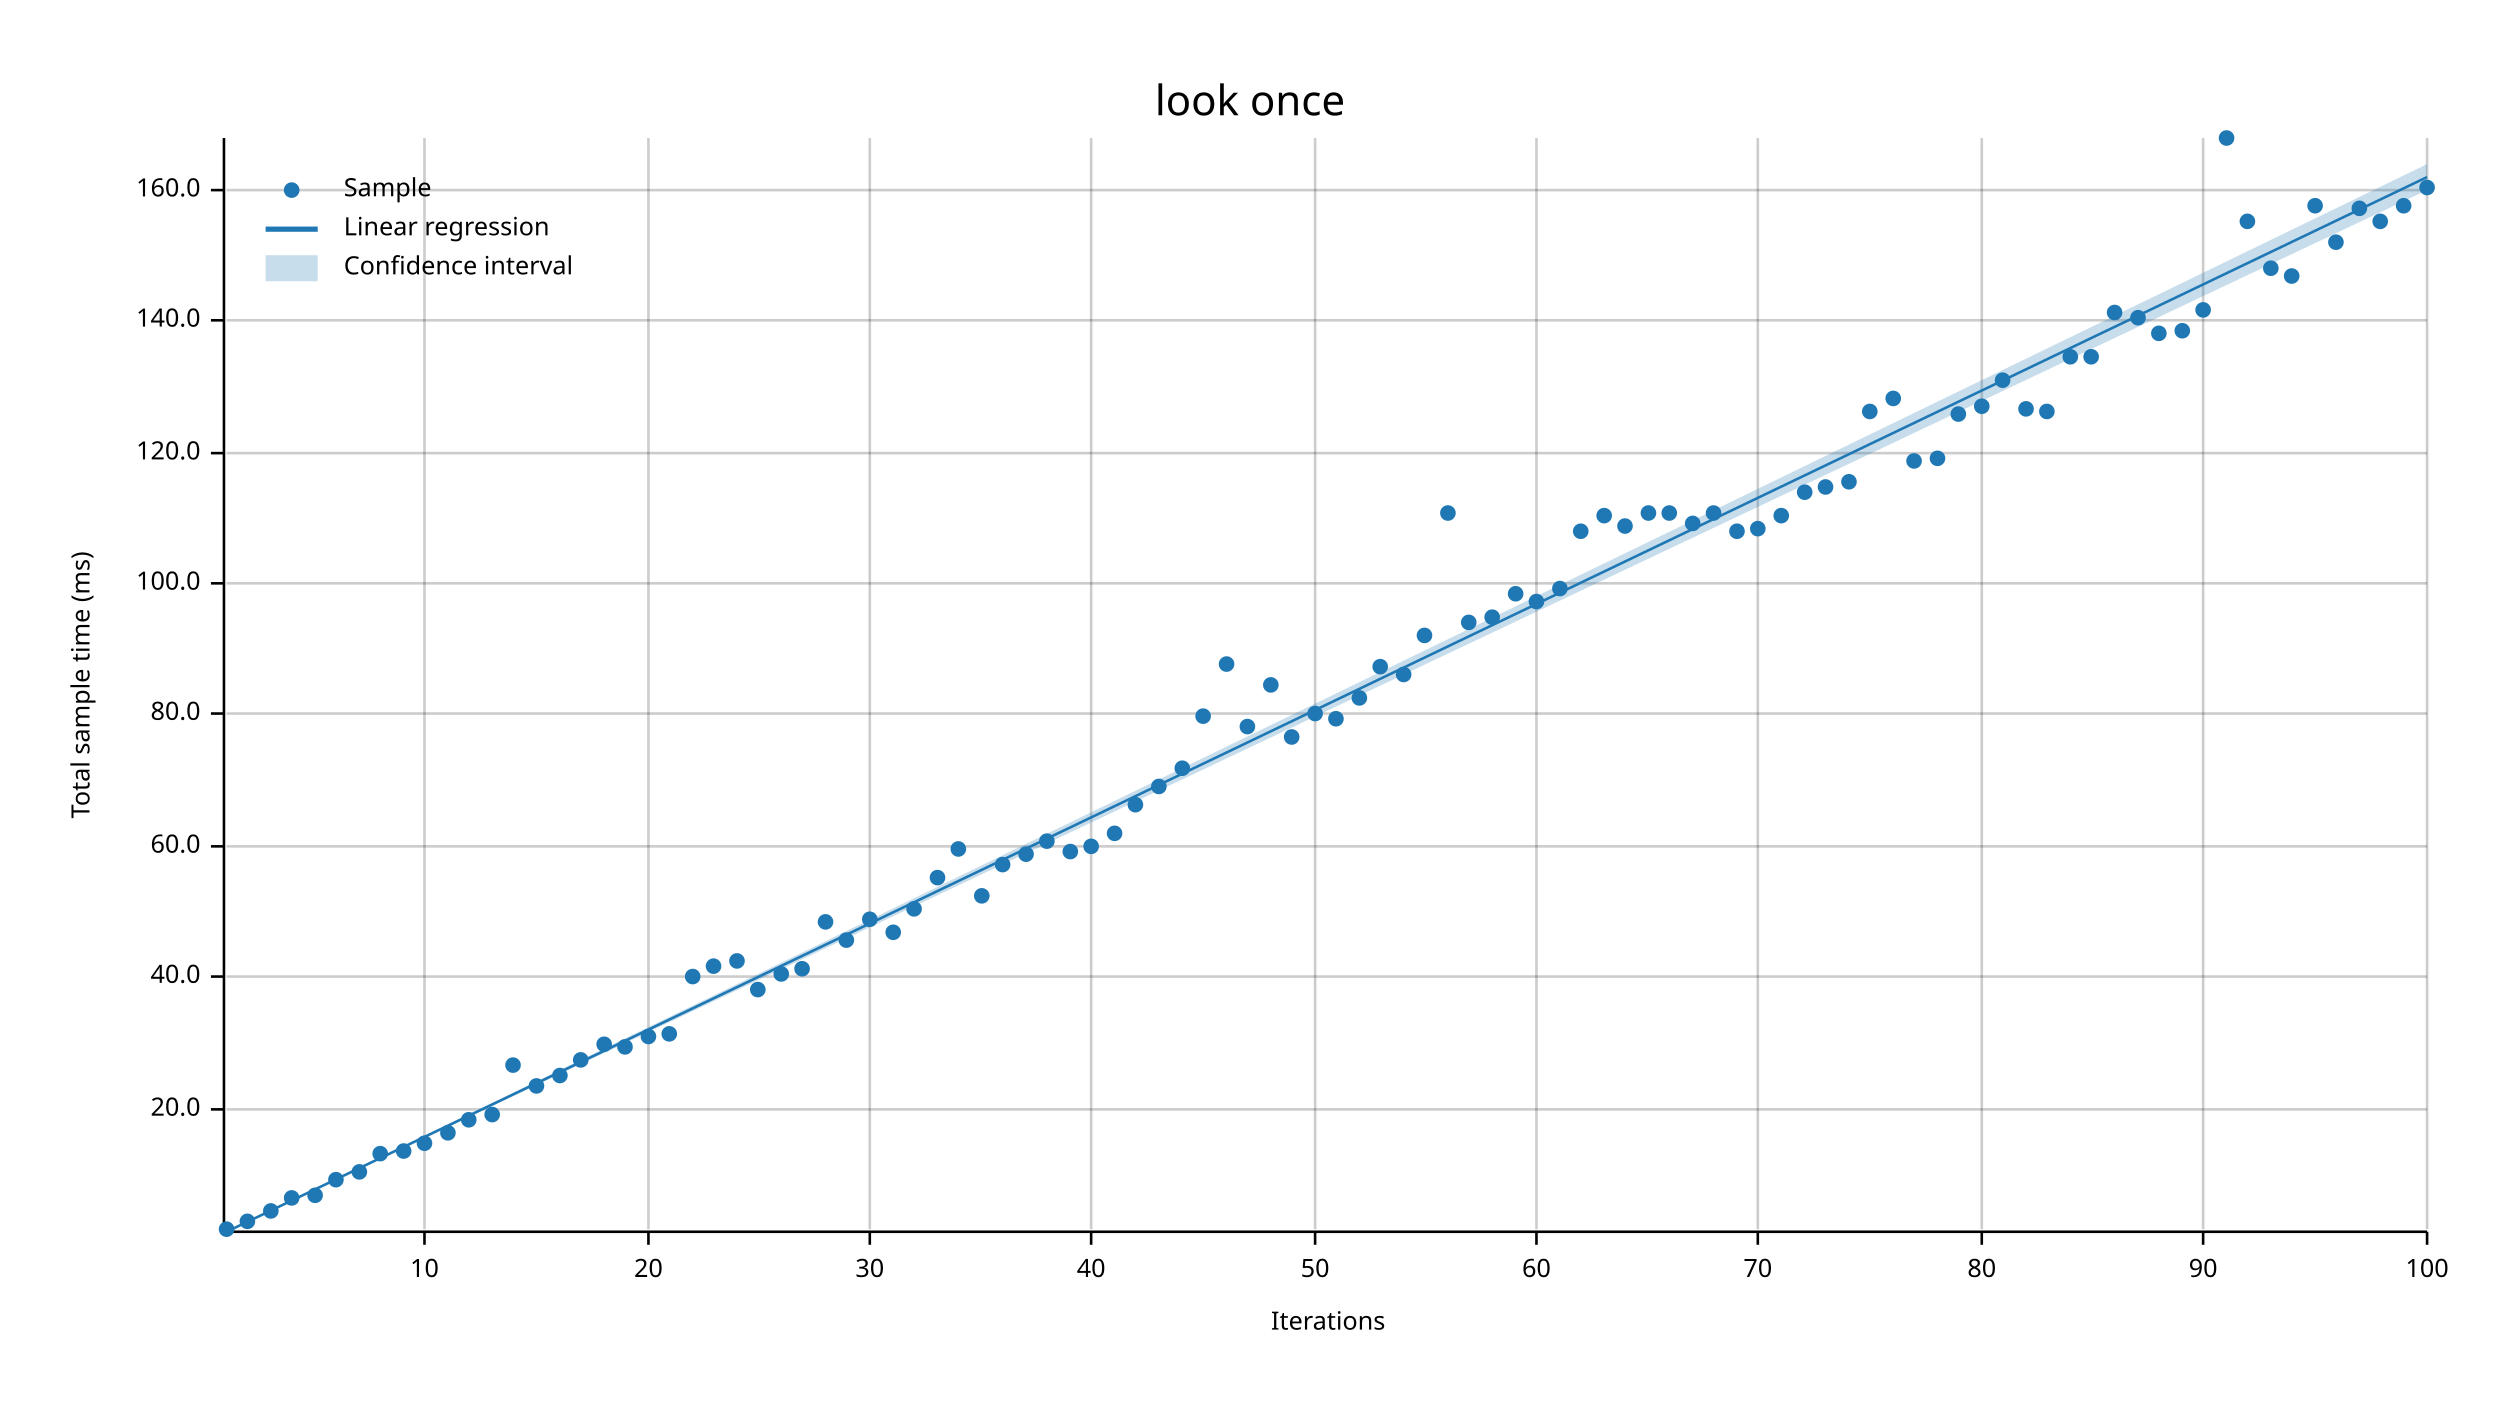
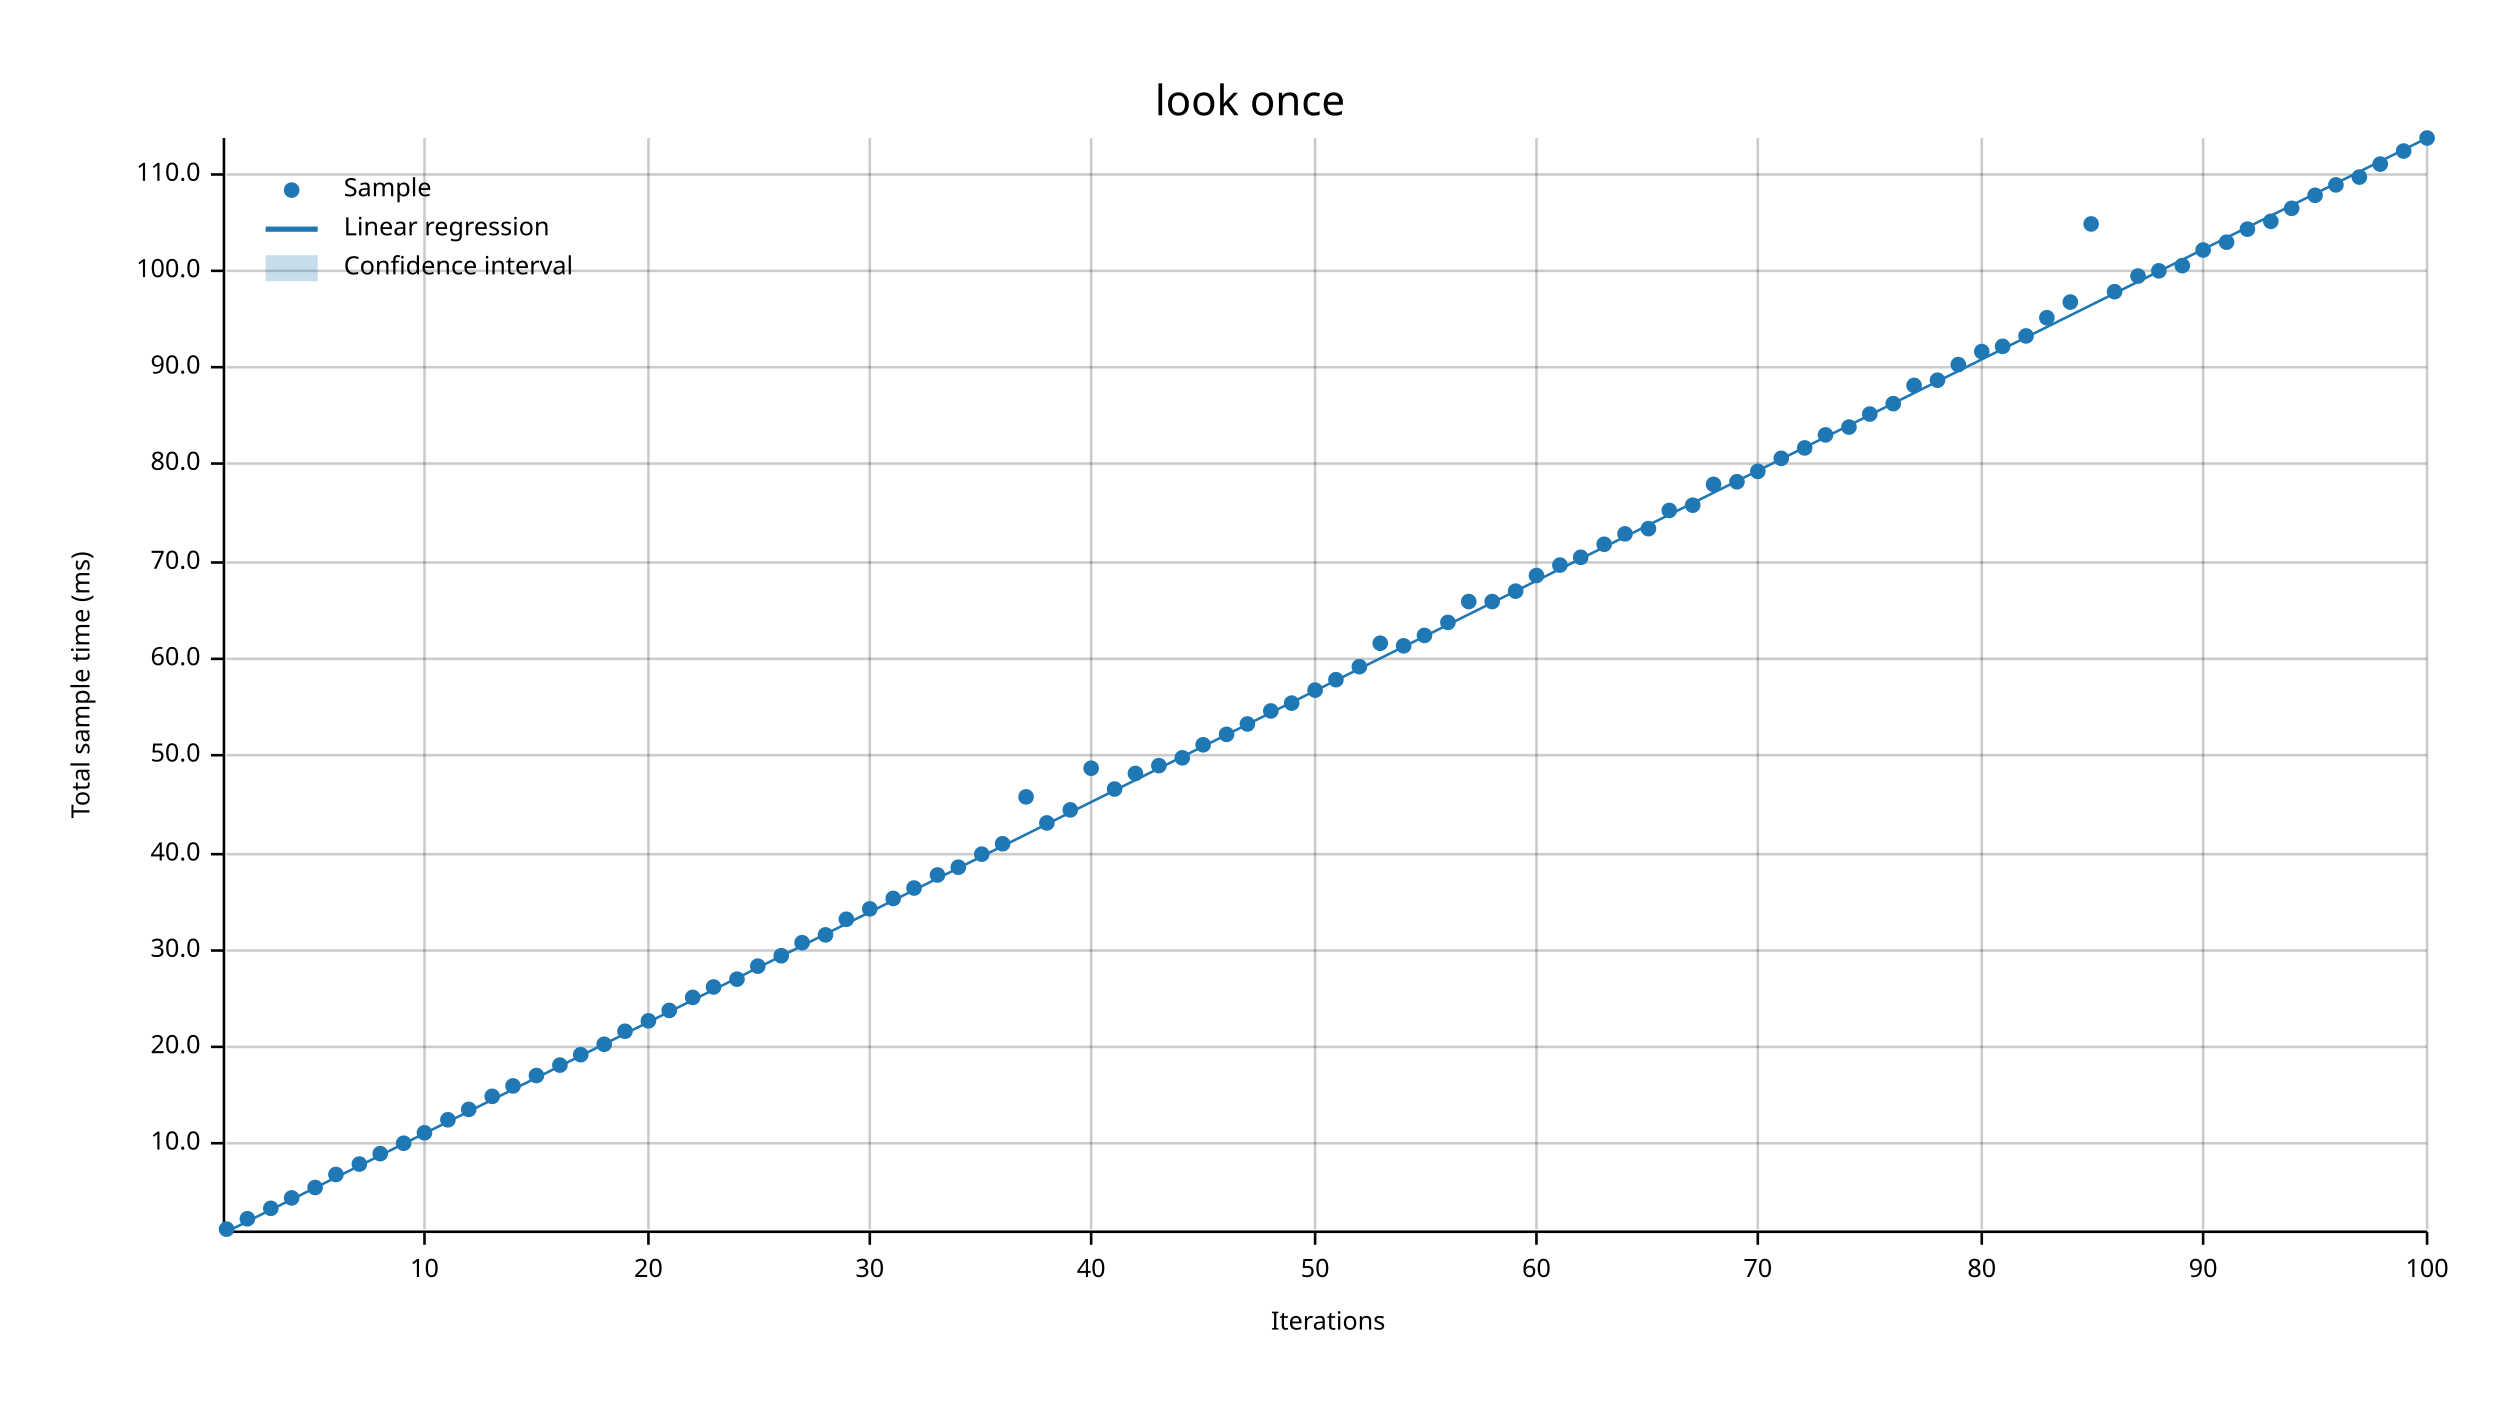
<svg xmlns="http://www.w3.org/2000/svg" width="960" height="540" viewBox="0 0 960 540">
  <text x="480" y="32" dy="0.76em" text-anchor="middle" font-family="sans-serif" font-size="16.129" opacity="1" fill="#000000">
look once
</text>
  <text x="27" y="263" dy="0.76em" text-anchor="middle" font-family="sans-serif" font-size="9.677" opacity="1" fill="#000000" transform="rotate(270, 27, 263)">
Total sample time (ms)
</text>
  <text x="510" y="513" dy="-0.5ex" text-anchor="middle" font-family="sans-serif" font-size="9.677" opacity="1" fill="#000000">
Iterations
</text>
  <line opacity="0.2" stroke="#000000" stroke-width="1" x1="163" y1="472" x2="163" y2="53" />
  <line opacity="0.2" stroke="#000000" stroke-width="1" x1="249" y1="472" x2="249" y2="53" />
  <line opacity="0.2" stroke="#000000" stroke-width="1" x1="334" y1="472" x2="334" y2="53" />
  <line opacity="0.2" stroke="#000000" stroke-width="1" x1="419" y1="472" x2="419" y2="53" />
  <line opacity="0.2" stroke="#000000" stroke-width="1" x1="505" y1="472" x2="505" y2="53" />
  <line opacity="0.2" stroke="#000000" stroke-width="1" x1="590" y1="472" x2="590" y2="53" />
  <line opacity="0.2" stroke="#000000" stroke-width="1" x1="675" y1="472" x2="675" y2="53" />
  <line opacity="0.2" stroke="#000000" stroke-width="1" x1="761" y1="472" x2="761" y2="53" />
  <line opacity="0.2" stroke="#000000" stroke-width="1" x1="846" y1="472" x2="846" y2="53" />
  <line opacity="0.2" stroke="#000000" stroke-width="1" x1="932" y1="472" x2="932" y2="53" />
-   <line opacity="0.2" stroke="#000000" stroke-width="1" x1="87" y1="426" x2="932" y2="426" />
-   <line opacity="0.2" stroke="#000000" stroke-width="1" x1="87" y1="375" x2="932" y2="375" />
-   <line opacity="0.2" stroke="#000000" stroke-width="1" x1="87" y1="325" x2="932" y2="325" />
-   <line opacity="0.2" stroke="#000000" stroke-width="1" x1="87" y1="274" x2="932" y2="274" />
-   <line opacity="0.2" stroke="#000000" stroke-width="1" x1="87" y1="224" x2="932" y2="224" />
-   <line opacity="0.2" stroke="#000000" stroke-width="1" x1="87" y1="174" x2="932" y2="174" />
-   <line opacity="0.2" stroke="#000000" stroke-width="1" x1="87" y1="123" x2="932" y2="123" />
-   <line opacity="0.2" stroke="#000000" stroke-width="1" x1="87" y1="73" x2="932" y2="73" />
+   <line opacity="0.2" stroke="#000000" stroke-width="1" x1="87" y1="439" x2="932" y2="439" />
+   <line opacity="0.2" stroke="#000000" stroke-width="1" x1="87" y1="402" x2="932" y2="402" />
+   <line opacity="0.2" stroke="#000000" stroke-width="1" x1="87" y1="365" x2="932" y2="365" />
+   <line opacity="0.2" stroke="#000000" stroke-width="1" x1="87" y1="328" x2="932" y2="328" />
+   <line opacity="0.2" stroke="#000000" stroke-width="1" x1="87" y1="290" x2="932" y2="290" />
+   <line opacity="0.2" stroke="#000000" stroke-width="1" x1="87" y1="253" x2="932" y2="253" />
+   <line opacity="0.2" stroke="#000000" stroke-width="1" x1="87" y1="216" x2="932" y2="216" />
+   <line opacity="0.2" stroke="#000000" stroke-width="1" x1="87" y1="178" x2="932" y2="178" />
+   <line opacity="0.2" stroke="#000000" stroke-width="1" x1="87" y1="141" x2="932" y2="141" />
+   <line opacity="0.2" stroke="#000000" stroke-width="1" x1="87" y1="104" x2="932" y2="104" />
+   <line opacity="0.2" stroke="#000000" stroke-width="1" x1="87" y1="67" x2="932" y2="67" />
  <polyline fill="none" opacity="1" stroke="#000000" stroke-width="1" points="86,53 86,472 " />
-   <text x="77" y="426" dy="0.5ex" text-anchor="end" font-family="sans-serif" font-size="9.677" opacity="1" fill="#000000">
+   <text x="77" y="439" dy="0.5ex" text-anchor="end" font-family="sans-serif" font-size="9.677" opacity="1" fill="#000000">
+ 10.0
+ </text>
+   <polyline fill="none" opacity="1" stroke="#000000" stroke-width="1" points="81,439 86,439 " />
+   <text x="77" y="402" dy="0.5ex" text-anchor="end" font-family="sans-serif" font-size="9.677" opacity="1" fill="#000000">
20.0
</text>
-   <polyline fill="none" opacity="1" stroke="#000000" stroke-width="1" points="81,426 86,426 " />
-   <text x="77" y="375" dy="0.5ex" text-anchor="end" font-family="sans-serif" font-size="9.677" opacity="1" fill="#000000">
+   <polyline fill="none" opacity="1" stroke="#000000" stroke-width="1" points="81,402 86,402 " />
+   <text x="77" y="365" dy="0.5ex" text-anchor="end" font-family="sans-serif" font-size="9.677" opacity="1" fill="#000000">
+ 30.0
+ </text>
+   <polyline fill="none" opacity="1" stroke="#000000" stroke-width="1" points="81,365 86,365 " />
+   <text x="77" y="328" dy="0.5ex" text-anchor="end" font-family="sans-serif" font-size="9.677" opacity="1" fill="#000000">
40.0
</text>
-   <polyline fill="none" opacity="1" stroke="#000000" stroke-width="1" points="81,375 86,375 " />
-   <text x="77" y="325" dy="0.5ex" text-anchor="end" font-family="sans-serif" font-size="9.677" opacity="1" fill="#000000">
+   <polyline fill="none" opacity="1" stroke="#000000" stroke-width="1" points="81,328 86,328 " />
+   <text x="77" y="290" dy="0.5ex" text-anchor="end" font-family="sans-serif" font-size="9.677" opacity="1" fill="#000000">
+ 50.0
+ </text>
+   <polyline fill="none" opacity="1" stroke="#000000" stroke-width="1" points="81,290 86,290 " />
+   <text x="77" y="253" dy="0.5ex" text-anchor="end" font-family="sans-serif" font-size="9.677" opacity="1" fill="#000000">
60.0
</text>
-   <polyline fill="none" opacity="1" stroke="#000000" stroke-width="1" points="81,325 86,325 " />
-   <text x="77" y="274" dy="0.5ex" text-anchor="end" font-family="sans-serif" font-size="9.677" opacity="1" fill="#000000">
+   <polyline fill="none" opacity="1" stroke="#000000" stroke-width="1" points="81,253 86,253 " />
+   <text x="77" y="216" dy="0.5ex" text-anchor="end" font-family="sans-serif" font-size="9.677" opacity="1" fill="#000000">
+ 70.0
+ </text>
+   <polyline fill="none" opacity="1" stroke="#000000" stroke-width="1" points="81,216 86,216 " />
+   <text x="77" y="178" dy="0.5ex" text-anchor="end" font-family="sans-serif" font-size="9.677" opacity="1" fill="#000000">
80.0
</text>
-   <polyline fill="none" opacity="1" stroke="#000000" stroke-width="1" points="81,274 86,274 " />
-   <text x="77" y="224" dy="0.5ex" text-anchor="end" font-family="sans-serif" font-size="9.677" opacity="1" fill="#000000">
+   <polyline fill="none" opacity="1" stroke="#000000" stroke-width="1" points="81,178 86,178 " />
+   <text x="77" y="141" dy="0.5ex" text-anchor="end" font-family="sans-serif" font-size="9.677" opacity="1" fill="#000000">
+ 90.0
+ </text>
+   <polyline fill="none" opacity="1" stroke="#000000" stroke-width="1" points="81,141 86,141 " />
+   <text x="77" y="104" dy="0.5ex" text-anchor="end" font-family="sans-serif" font-size="9.677" opacity="1" fill="#000000">
100.0
</text>
-   <polyline fill="none" opacity="1" stroke="#000000" stroke-width="1" points="81,224 86,224 " />
-   <text x="77" y="174" dy="0.5ex" text-anchor="end" font-family="sans-serif" font-size="9.677" opacity="1" fill="#000000">
- 120.0
- </text>
-   <polyline fill="none" opacity="1" stroke="#000000" stroke-width="1" points="81,174 86,174 " />
-   <text x="77" y="123" dy="0.5ex" text-anchor="end" font-family="sans-serif" font-size="9.677" opacity="1" fill="#000000">
- 140.0
- </text>
-   <polyline fill="none" opacity="1" stroke="#000000" stroke-width="1" points="81,123 86,123 " />
-   <text x="77" y="73" dy="0.5ex" text-anchor="end" font-family="sans-serif" font-size="9.677" opacity="1" fill="#000000">
- 160.0
- </text>
-   <polyline fill="none" opacity="1" stroke="#000000" stroke-width="1" points="81,73 86,73 " />
+   <polyline fill="none" opacity="1" stroke="#000000" stroke-width="1" points="81,104 86,104 " />
+   <text x="77" y="67" dy="0.5ex" text-anchor="end" font-family="sans-serif" font-size="9.677" opacity="1" fill="#000000">
+ 110.0
+ </text>
+   <polyline fill="none" opacity="1" stroke="#000000" stroke-width="1" points="81,67 86,67 " />
  <polyline fill="none" opacity="1" stroke="#000000" stroke-width="1" points="87,473 932,473 " />
  <text x="163" y="483" dy="0.76em" text-anchor="middle" font-family="sans-serif" font-size="9.677" opacity="1" fill="#000000">
10
</text>
  <polyline fill="none" opacity="1" stroke="#000000" stroke-width="1" points="163,473 163,478 " />
  <text x="249" y="483" dy="0.76em" text-anchor="middle" font-family="sans-serif" font-size="9.677" opacity="1" fill="#000000">
20
</text>
  <polyline fill="none" opacity="1" stroke="#000000" stroke-width="1" points="249,473 249,478 " />
  <text x="334" y="483" dy="0.76em" text-anchor="middle" font-family="sans-serif" font-size="9.677" opacity="1" fill="#000000">
30
</text>
  <polyline fill="none" opacity="1" stroke="#000000" stroke-width="1" points="334,473 334,478 " />
  <text x="419" y="483" dy="0.76em" text-anchor="middle" font-family="sans-serif" font-size="9.677" opacity="1" fill="#000000">
40
</text>
  <polyline fill="none" opacity="1" stroke="#000000" stroke-width="1" points="419,473 419,478 " />
  <text x="505" y="483" dy="0.76em" text-anchor="middle" font-family="sans-serif" font-size="9.677" opacity="1" fill="#000000">
50
</text>
  <polyline fill="none" opacity="1" stroke="#000000" stroke-width="1" points="505,473 505,478 " />
  <text x="590" y="483" dy="0.76em" text-anchor="middle" font-family="sans-serif" font-size="9.677" opacity="1" fill="#000000">
60
</text>
  <polyline fill="none" opacity="1" stroke="#000000" stroke-width="1" points="590,473 590,478 " />
  <text x="675" y="483" dy="0.76em" text-anchor="middle" font-family="sans-serif" font-size="9.677" opacity="1" fill="#000000">
70
</text>
  <polyline fill="none" opacity="1" stroke="#000000" stroke-width="1" points="675,473 675,478 " />
  <text x="761" y="483" dy="0.76em" text-anchor="middle" font-family="sans-serif" font-size="9.677" opacity="1" fill="#000000">
80
</text>
  <polyline fill="none" opacity="1" stroke="#000000" stroke-width="1" points="761,473 761,478 " />
  <text x="846" y="483" dy="0.76em" text-anchor="middle" font-family="sans-serif" font-size="9.677" opacity="1" fill="#000000">
90
</text>
  <polyline fill="none" opacity="1" stroke="#000000" stroke-width="1" points="846,473 846,478 " />
  <text x="932" y="483" dy="0.76em" text-anchor="middle" font-family="sans-serif" font-size="9.677" opacity="1" fill="#000000">
100
</text>
  <polyline fill="none" opacity="1" stroke="#000000" stroke-width="1" points="932,473 932,478 " />
  <circle cx="87" cy="472" r="3" opacity="1" fill="#1F78B4" stroke="none" stroke-width="1" />
-   <circle cx="95" cy="469" r="3" opacity="1" fill="#1F78B4" stroke="none" stroke-width="1" />
-   <circle cx="104" cy="465" r="3" opacity="1" fill="#1F78B4" stroke="none" stroke-width="1" />
+   <circle cx="95" cy="468" r="3" opacity="1" fill="#1F78B4" stroke="none" stroke-width="1" />
+   <circle cx="104" cy="464" r="3" opacity="1" fill="#1F78B4" stroke="none" stroke-width="1" />
  <circle cx="112" cy="460" r="3" opacity="1" fill="#1F78B4" stroke="none" stroke-width="1" />
-   <circle cx="121" cy="459" r="3" opacity="1" fill="#1F78B4" stroke="none" stroke-width="1" />
-   <circle cx="129" cy="453" r="3" opacity="1" fill="#1F78B4" stroke="none" stroke-width="1" />
-   <circle cx="138" cy="450" r="3" opacity="1" fill="#1F78B4" stroke="none" stroke-width="1" />
+   <circle cx="121" cy="456" r="3" opacity="1" fill="#1F78B4" stroke="none" stroke-width="1" />
+   <circle cx="129" cy="451" r="3" opacity="1" fill="#1F78B4" stroke="none" stroke-width="1" />
+   <circle cx="138" cy="447" r="3" opacity="1" fill="#1F78B4" stroke="none" stroke-width="1" />
  <circle cx="146" cy="443" r="3" opacity="1" fill="#1F78B4" stroke="none" stroke-width="1" />
-   <circle cx="155" cy="442" r="3" opacity="1" fill="#1F78B4" stroke="none" stroke-width="1" />
-   <circle cx="163" cy="439" r="3" opacity="1" fill="#1F78B4" stroke="none" stroke-width="1" />
-   <circle cx="172" cy="435" r="3" opacity="1" fill="#1F78B4" stroke="none" stroke-width="1" />
-   <circle cx="180" cy="430" r="3" opacity="1" fill="#1F78B4" stroke="none" stroke-width="1" />
-   <circle cx="189" cy="428" r="3" opacity="1" fill="#1F78B4" stroke="none" stroke-width="1" />
-   <circle cx="197" cy="409" r="3" opacity="1" fill="#1F78B4" stroke="none" stroke-width="1" />
-   <circle cx="206" cy="417" r="3" opacity="1" fill="#1F78B4" stroke="none" stroke-width="1" />
-   <circle cx="215" cy="413" r="3" opacity="1" fill="#1F78B4" stroke="none" stroke-width="1" />
-   <circle cx="223" cy="407" r="3" opacity="1" fill="#1F78B4" stroke="none" stroke-width="1" />
+   <circle cx="155" cy="439" r="3" opacity="1" fill="#1F78B4" stroke="none" stroke-width="1" />
+   <circle cx="163" cy="435" r="3" opacity="1" fill="#1F78B4" stroke="none" stroke-width="1" />
+   <circle cx="172" cy="430" r="3" opacity="1" fill="#1F78B4" stroke="none" stroke-width="1" />
+   <circle cx="180" cy="426" r="3" opacity="1" fill="#1F78B4" stroke="none" stroke-width="1" />
+   <circle cx="189" cy="421" r="3" opacity="1" fill="#1F78B4" stroke="none" stroke-width="1" />
+   <circle cx="197" cy="417" r="3" opacity="1" fill="#1F78B4" stroke="none" stroke-width="1" />
+   <circle cx="206" cy="413" r="3" opacity="1" fill="#1F78B4" stroke="none" stroke-width="1" />
+   <circle cx="215" cy="409" r="3" opacity="1" fill="#1F78B4" stroke="none" stroke-width="1" />
+   <circle cx="223" cy="405" r="3" opacity="1" fill="#1F78B4" stroke="none" stroke-width="1" />
  <circle cx="232" cy="401" r="3" opacity="1" fill="#1F78B4" stroke="none" stroke-width="1" />
-   <circle cx="240" cy="402" r="3" opacity="1" fill="#1F78B4" stroke="none" stroke-width="1" />
-   <circle cx="249" cy="398" r="3" opacity="1" fill="#1F78B4" stroke="none" stroke-width="1" />
-   <circle cx="257" cy="397" r="3" opacity="1" fill="#1F78B4" stroke="none" stroke-width="1" />
-   <circle cx="266" cy="375" r="3" opacity="1" fill="#1F78B4" stroke="none" stroke-width="1" />
-   <circle cx="274" cy="371" r="3" opacity="1" fill="#1F78B4" stroke="none" stroke-width="1" />
-   <circle cx="283" cy="369" r="3" opacity="1" fill="#1F78B4" stroke="none" stroke-width="1" />
-   <circle cx="291" cy="380" r="3" opacity="1" fill="#1F78B4" stroke="none" stroke-width="1" />
-   <circle cx="300" cy="374" r="3" opacity="1" fill="#1F78B4" stroke="none" stroke-width="1" />
-   <circle cx="308" cy="372" r="3" opacity="1" fill="#1F78B4" stroke="none" stroke-width="1" />
-   <circle cx="317" cy="354" r="3" opacity="1" fill="#1F78B4" stroke="none" stroke-width="1" />
-   <circle cx="325" cy="361" r="3" opacity="1" fill="#1F78B4" stroke="none" stroke-width="1" />
-   <circle cx="334" cy="353" r="3" opacity="1" fill="#1F78B4" stroke="none" stroke-width="1" />
-   <circle cx="343" cy="358" r="3" opacity="1" fill="#1F78B4" stroke="none" stroke-width="1" />
-   <circle cx="351" cy="349" r="3" opacity="1" fill="#1F78B4" stroke="none" stroke-width="1" />
-   <circle cx="360" cy="337" r="3" opacity="1" fill="#1F78B4" stroke="none" stroke-width="1" />
-   <circle cx="368" cy="326" r="3" opacity="1" fill="#1F78B4" stroke="none" stroke-width="1" />
-   <circle cx="377" cy="344" r="3" opacity="1" fill="#1F78B4" stroke="none" stroke-width="1" />
-   <circle cx="385" cy="332" r="3" opacity="1" fill="#1F78B4" stroke="none" stroke-width="1" />
-   <circle cx="394" cy="328" r="3" opacity="1" fill="#1F78B4" stroke="none" stroke-width="1" />
-   <circle cx="402" cy="323" r="3" opacity="1" fill="#1F78B4" stroke="none" stroke-width="1" />
-   <circle cx="411" cy="327" r="3" opacity="1" fill="#1F78B4" stroke="none" stroke-width="1" />
-   <circle cx="419" cy="325" r="3" opacity="1" fill="#1F78B4" stroke="none" stroke-width="1" />
-   <circle cx="428" cy="320" r="3" opacity="1" fill="#1F78B4" stroke="none" stroke-width="1" />
-   <circle cx="436" cy="309" r="3" opacity="1" fill="#1F78B4" stroke="none" stroke-width="1" />
-   <circle cx="445" cy="302" r="3" opacity="1" fill="#1F78B4" stroke="none" stroke-width="1" />
-   <circle cx="454" cy="295" r="3" opacity="1" fill="#1F78B4" stroke="none" stroke-width="1" />
-   <circle cx="462" cy="275" r="3" opacity="1" fill="#1F78B4" stroke="none" stroke-width="1" />
-   <circle cx="471" cy="255" r="3" opacity="1" fill="#1F78B4" stroke="none" stroke-width="1" />
-   <circle cx="479" cy="279" r="3" opacity="1" fill="#1F78B4" stroke="none" stroke-width="1" />
-   <circle cx="488" cy="263" r="3" opacity="1" fill="#1F78B4" stroke="none" stroke-width="1" />
-   <circle cx="496" cy="283" r="3" opacity="1" fill="#1F78B4" stroke="none" stroke-width="1" />
-   <circle cx="505" cy="274" r="3" opacity="1" fill="#1F78B4" stroke="none" stroke-width="1" />
-   <circle cx="513" cy="276" r="3" opacity="1" fill="#1F78B4" stroke="none" stroke-width="1" />
-   <circle cx="522" cy="268" r="3" opacity="1" fill="#1F78B4" stroke="none" stroke-width="1" />
-   <circle cx="530" cy="256" r="3" opacity="1" fill="#1F78B4" stroke="none" stroke-width="1" />
-   <circle cx="539" cy="259" r="3" opacity="1" fill="#1F78B4" stroke="none" stroke-width="1" />
+   <circle cx="240" cy="396" r="3" opacity="1" fill="#1F78B4" stroke="none" stroke-width="1" />
+   <circle cx="249" cy="392" r="3" opacity="1" fill="#1F78B4" stroke="none" stroke-width="1" />
+   <circle cx="257" cy="388" r="3" opacity="1" fill="#1F78B4" stroke="none" stroke-width="1" />
+   <circle cx="266" cy="383" r="3" opacity="1" fill="#1F78B4" stroke="none" stroke-width="1" />
+   <circle cx="274" cy="379" r="3" opacity="1" fill="#1F78B4" stroke="none" stroke-width="1" />
+   <circle cx="283" cy="376" r="3" opacity="1" fill="#1F78B4" stroke="none" stroke-width="1" />
+   <circle cx="291" cy="371" r="3" opacity="1" fill="#1F78B4" stroke="none" stroke-width="1" />
+   <circle cx="300" cy="367" r="3" opacity="1" fill="#1F78B4" stroke="none" stroke-width="1" />
+   <circle cx="308" cy="362" r="3" opacity="1" fill="#1F78B4" stroke="none" stroke-width="1" />
+   <circle cx="317" cy="359" r="3" opacity="1" fill="#1F78B4" stroke="none" stroke-width="1" />
+   <circle cx="325" cy="353" r="3" opacity="1" fill="#1F78B4" stroke="none" stroke-width="1" />
+   <circle cx="334" cy="349" r="3" opacity="1" fill="#1F78B4" stroke="none" stroke-width="1" />
+   <circle cx="343" cy="345" r="3" opacity="1" fill="#1F78B4" stroke="none" stroke-width="1" />
+   <circle cx="351" cy="341" r="3" opacity="1" fill="#1F78B4" stroke="none" stroke-width="1" />
+   <circle cx="360" cy="336" r="3" opacity="1" fill="#1F78B4" stroke="none" stroke-width="1" />
+   <circle cx="368" cy="333" r="3" opacity="1" fill="#1F78B4" stroke="none" stroke-width="1" />
+   <circle cx="377" cy="328" r="3" opacity="1" fill="#1F78B4" stroke="none" stroke-width="1" />
+   <circle cx="385" cy="324" r="3" opacity="1" fill="#1F78B4" stroke="none" stroke-width="1" />
+   <circle cx="394" cy="306" r="3" opacity="1" fill="#1F78B4" stroke="none" stroke-width="1" />
+   <circle cx="402" cy="316" r="3" opacity="1" fill="#1F78B4" stroke="none" stroke-width="1" />
+   <circle cx="411" cy="311" r="3" opacity="1" fill="#1F78B4" stroke="none" stroke-width="1" />
+   <circle cx="419" cy="295" r="3" opacity="1" fill="#1F78B4" stroke="none" stroke-width="1" />
+   <circle cx="428" cy="303" r="3" opacity="1" fill="#1F78B4" stroke="none" stroke-width="1" />
+   <circle cx="436" cy="297" r="3" opacity="1" fill="#1F78B4" stroke="none" stroke-width="1" />
+   <circle cx="445" cy="294" r="3" opacity="1" fill="#1F78B4" stroke="none" stroke-width="1" />
+   <circle cx="454" cy="291" r="3" opacity="1" fill="#1F78B4" stroke="none" stroke-width="1" />
+   <circle cx="462" cy="286" r="3" opacity="1" fill="#1F78B4" stroke="none" stroke-width="1" />
+   <circle cx="471" cy="282" r="3" opacity="1" fill="#1F78B4" stroke="none" stroke-width="1" />
+   <circle cx="479" cy="278" r="3" opacity="1" fill="#1F78B4" stroke="none" stroke-width="1" />
+   <circle cx="488" cy="273" r="3" opacity="1" fill="#1F78B4" stroke="none" stroke-width="1" />
+   <circle cx="496" cy="270" r="3" opacity="1" fill="#1F78B4" stroke="none" stroke-width="1" />
+   <circle cx="505" cy="265" r="3" opacity="1" fill="#1F78B4" stroke="none" stroke-width="1" />
+   <circle cx="513" cy="261" r="3" opacity="1" fill="#1F78B4" stroke="none" stroke-width="1" />
+   <circle cx="522" cy="256" r="3" opacity="1" fill="#1F78B4" stroke="none" stroke-width="1" />
+   <circle cx="530" cy="247" r="3" opacity="1" fill="#1F78B4" stroke="none" stroke-width="1" />
+   <circle cx="539" cy="248" r="3" opacity="1" fill="#1F78B4" stroke="none" stroke-width="1" />
  <circle cx="547" cy="244" r="3" opacity="1" fill="#1F78B4" stroke="none" stroke-width="1" />
-   <circle cx="556" cy="197" r="3" opacity="1" fill="#1F78B4" stroke="none" stroke-width="1" />
-   <circle cx="564" cy="239" r="3" opacity="1" fill="#1F78B4" stroke="none" stroke-width="1" />
-   <circle cx="573" cy="237" r="3" opacity="1" fill="#1F78B4" stroke="none" stroke-width="1" />
-   <circle cx="582" cy="228" r="3" opacity="1" fill="#1F78B4" stroke="none" stroke-width="1" />
-   <circle cx="590" cy="231" r="3" opacity="1" fill="#1F78B4" stroke="none" stroke-width="1" />
-   <circle cx="599" cy="226" r="3" opacity="1" fill="#1F78B4" stroke="none" stroke-width="1" />
-   <circle cx="607" cy="204" r="3" opacity="1" fill="#1F78B4" stroke="none" stroke-width="1" />
-   <circle cx="616" cy="198" r="3" opacity="1" fill="#1F78B4" stroke="none" stroke-width="1" />
-   <circle cx="624" cy="202" r="3" opacity="1" fill="#1F78B4" stroke="none" stroke-width="1" />
-   <circle cx="633" cy="197" r="3" opacity="1" fill="#1F78B4" stroke="none" stroke-width="1" />
-   <circle cx="641" cy="197" r="3" opacity="1" fill="#1F78B4" stroke="none" stroke-width="1" />
-   <circle cx="650" cy="201" r="3" opacity="1" fill="#1F78B4" stroke="none" stroke-width="1" />
-   <circle cx="658" cy="197" r="3" opacity="1" fill="#1F78B4" stroke="none" stroke-width="1" />
-   <circle cx="667" cy="204" r="3" opacity="1" fill="#1F78B4" stroke="none" stroke-width="1" />
-   <circle cx="675" cy="203" r="3" opacity="1" fill="#1F78B4" stroke="none" stroke-width="1" />
-   <circle cx="684" cy="198" r="3" opacity="1" fill="#1F78B4" stroke="none" stroke-width="1" />
-   <circle cx="693" cy="189" r="3" opacity="1" fill="#1F78B4" stroke="none" stroke-width="1" />
-   <circle cx="701" cy="187" r="3" opacity="1" fill="#1F78B4" stroke="none" stroke-width="1" />
-   <circle cx="710" cy="185" r="3" opacity="1" fill="#1F78B4" stroke="none" stroke-width="1" />
-   <circle cx="718" cy="158" r="3" opacity="1" fill="#1F78B4" stroke="none" stroke-width="1" />
-   <circle cx="727" cy="153" r="3" opacity="1" fill="#1F78B4" stroke="none" stroke-width="1" />
-   <circle cx="735" cy="177" r="3" opacity="1" fill="#1F78B4" stroke="none" stroke-width="1" />
-   <circle cx="744" cy="176" r="3" opacity="1" fill="#1F78B4" stroke="none" stroke-width="1" />
-   <circle cx="752" cy="159" r="3" opacity="1" fill="#1F78B4" stroke="none" stroke-width="1" />
-   <circle cx="761" cy="156" r="3" opacity="1" fill="#1F78B4" stroke="none" stroke-width="1" />
-   <circle cx="769" cy="146" r="3" opacity="1" fill="#1F78B4" stroke="none" stroke-width="1" />
-   <circle cx="778" cy="157" r="3" opacity="1" fill="#1F78B4" stroke="none" stroke-width="1" />
-   <circle cx="786" cy="158" r="3" opacity="1" fill="#1F78B4" stroke="none" stroke-width="1" />
-   <circle cx="795" cy="137" r="3" opacity="1" fill="#1F78B4" stroke="none" stroke-width="1" />
-   <circle cx="803" cy="137" r="3" opacity="1" fill="#1F78B4" stroke="none" stroke-width="1" />
-   <circle cx="812" cy="120" r="3" opacity="1" fill="#1F78B4" stroke="none" stroke-width="1" />
-   <circle cx="821" cy="122" r="3" opacity="1" fill="#1F78B4" stroke="none" stroke-width="1" />
-   <circle cx="829" cy="128" r="3" opacity="1" fill="#1F78B4" stroke="none" stroke-width="1" />
-   <circle cx="838" cy="127" r="3" opacity="1" fill="#1F78B4" stroke="none" stroke-width="1" />
-   <circle cx="846" cy="119" r="3" opacity="1" fill="#1F78B4" stroke="none" stroke-width="1" />
-   <circle cx="855" cy="53" r="3" opacity="1" fill="#1F78B4" stroke="none" stroke-width="1" />
-   <circle cx="863" cy="85" r="3" opacity="1" fill="#1F78B4" stroke="none" stroke-width="1" />
-   <circle cx="872" cy="103" r="3" opacity="1" fill="#1F78B4" stroke="none" stroke-width="1" />
-   <circle cx="880" cy="106" r="3" opacity="1" fill="#1F78B4" stroke="none" stroke-width="1" />
-   <circle cx="889" cy="79" r="3" opacity="1" fill="#1F78B4" stroke="none" stroke-width="1" />
-   <circle cx="897" cy="93" r="3" opacity="1" fill="#1F78B4" stroke="none" stroke-width="1" />
-   <circle cx="906" cy="80" r="3" opacity="1" fill="#1F78B4" stroke="none" stroke-width="1" />
-   <circle cx="914" cy="85" r="3" opacity="1" fill="#1F78B4" stroke="none" stroke-width="1" />
-   <circle cx="923" cy="79" r="3" opacity="1" fill="#1F78B4" stroke="none" stroke-width="1" />
-   <circle cx="932" cy="72" r="3" opacity="1" fill="#1F78B4" stroke="none" stroke-width="1" />
-   <polyline fill="none" opacity="1" stroke="#1F78B4" stroke-width="1" points="87,473 932,68 " />
-   <polygon opacity="0.25" fill="#1F78B4" points="87,473 932,73 932,63 " />
+   <circle cx="556" cy="239" r="3" opacity="1" fill="#1F78B4" stroke="none" stroke-width="1" />
+   <circle cx="564" cy="231" r="3" opacity="1" fill="#1F78B4" stroke="none" stroke-width="1" />
+   <circle cx="573" cy="231" r="3" opacity="1" fill="#1F78B4" stroke="none" stroke-width="1" />
+   <circle cx="582" cy="227" r="3" opacity="1" fill="#1F78B4" stroke="none" stroke-width="1" />
+   <circle cx="590" cy="221" r="3" opacity="1" fill="#1F78B4" stroke="none" stroke-width="1" />
+   <circle cx="599" cy="217" r="3" opacity="1" fill="#1F78B4" stroke="none" stroke-width="1" />
+   <circle cx="607" cy="214" r="3" opacity="1" fill="#1F78B4" stroke="none" stroke-width="1" />
+   <circle cx="616" cy="209" r="3" opacity="1" fill="#1F78B4" stroke="none" stroke-width="1" />
+   <circle cx="624" cy="205" r="3" opacity="1" fill="#1F78B4" stroke="none" stroke-width="1" />
+   <circle cx="633" cy="203" r="3" opacity="1" fill="#1F78B4" stroke="none" stroke-width="1" />
+   <circle cx="641" cy="196" r="3" opacity="1" fill="#1F78B4" stroke="none" stroke-width="1" />
+   <circle cx="650" cy="194" r="3" opacity="1" fill="#1F78B4" stroke="none" stroke-width="1" />
+   <circle cx="658" cy="186" r="3" opacity="1" fill="#1F78B4" stroke="none" stroke-width="1" />
+   <circle cx="667" cy="185" r="3" opacity="1" fill="#1F78B4" stroke="none" stroke-width="1" />
+   <circle cx="675" cy="181" r="3" opacity="1" fill="#1F78B4" stroke="none" stroke-width="1" />
+   <circle cx="684" cy="176" r="3" opacity="1" fill="#1F78B4" stroke="none" stroke-width="1" />
+   <circle cx="693" cy="172" r="3" opacity="1" fill="#1F78B4" stroke="none" stroke-width="1" />
+   <circle cx="701" cy="167" r="3" opacity="1" fill="#1F78B4" stroke="none" stroke-width="1" />
+   <circle cx="710" cy="164" r="3" opacity="1" fill="#1F78B4" stroke="none" stroke-width="1" />
+   <circle cx="718" cy="159" r="3" opacity="1" fill="#1F78B4" stroke="none" stroke-width="1" />
+   <circle cx="727" cy="155" r="3" opacity="1" fill="#1F78B4" stroke="none" stroke-width="1" />
+   <circle cx="735" cy="148" r="3" opacity="1" fill="#1F78B4" stroke="none" stroke-width="1" />
+   <circle cx="744" cy="146" r="3" opacity="1" fill="#1F78B4" stroke="none" stroke-width="1" />
+   <circle cx="752" cy="140" r="3" opacity="1" fill="#1F78B4" stroke="none" stroke-width="1" />
+   <circle cx="761" cy="135" r="3" opacity="1" fill="#1F78B4" stroke="none" stroke-width="1" />
+   <circle cx="769" cy="133" r="3" opacity="1" fill="#1F78B4" stroke="none" stroke-width="1" />
+   <circle cx="778" cy="129" r="3" opacity="1" fill="#1F78B4" stroke="none" stroke-width="1" />
+   <circle cx="786" cy="122" r="3" opacity="1" fill="#1F78B4" stroke="none" stroke-width="1" />
+   <circle cx="795" cy="116" r="3" opacity="1" fill="#1F78B4" stroke="none" stroke-width="1" />
+   <circle cx="803" cy="86" r="3" opacity="1" fill="#1F78B4" stroke="none" stroke-width="1" />
+   <circle cx="812" cy="112" r="3" opacity="1" fill="#1F78B4" stroke="none" stroke-width="1" />
+   <circle cx="821" cy="106" r="3" opacity="1" fill="#1F78B4" stroke="none" stroke-width="1" />
+   <circle cx="829" cy="104" r="3" opacity="1" fill="#1F78B4" stroke="none" stroke-width="1" />
+   <circle cx="838" cy="102" r="3" opacity="1" fill="#1F78B4" stroke="none" stroke-width="1" />
+   <circle cx="846" cy="96" r="3" opacity="1" fill="#1F78B4" stroke="none" stroke-width="1" />
+   <circle cx="855" cy="93" r="3" opacity="1" fill="#1F78B4" stroke="none" stroke-width="1" />
+   <circle cx="863" cy="88" r="3" opacity="1" fill="#1F78B4" stroke="none" stroke-width="1" />
+   <circle cx="872" cy="85" r="3" opacity="1" fill="#1F78B4" stroke="none" stroke-width="1" />
+   <circle cx="880" cy="80" r="3" opacity="1" fill="#1F78B4" stroke="none" stroke-width="1" />
+   <circle cx="889" cy="75" r="3" opacity="1" fill="#1F78B4" stroke="none" stroke-width="1" />
+   <circle cx="897" cy="71" r="3" opacity="1" fill="#1F78B4" stroke="none" stroke-width="1" />
+   <circle cx="906" cy="68" r="3" opacity="1" fill="#1F78B4" stroke="none" stroke-width="1" />
+   <circle cx="914" cy="63" r="3" opacity="1" fill="#1F78B4" stroke="none" stroke-width="1" />
+   <circle cx="923" cy="58" r="3" opacity="1" fill="#1F78B4" stroke="none" stroke-width="1" />
+   <circle cx="932" cy="53" r="3" opacity="1" fill="#1F78B4" stroke="none" stroke-width="1" />
+   <polyline fill="none" opacity="1" stroke="#1F78B4" stroke-width="1" points="87,473 932,53 " />
+   <polygon opacity="0.25" fill="#1F78B4" points="87,473 932,53 932,53 " />
  <text x="132" y="68" dy="0.76em" text-anchor="start" font-family="sans-serif" font-size="9.677" opacity="1" fill="#000000">
Sample
</text>
  <text x="132" y="83" dy="0.76em" text-anchor="start" font-family="sans-serif" font-size="9.677" opacity="1" fill="#000000">
Linear regression
</text>
  <text x="132" y="98" dy="0.76em" text-anchor="start" font-family="sans-serif" font-size="9.677" opacity="1" fill="#000000">
Confidence interval
</text>
  <circle cx="112" cy="73" r="3" opacity="1" fill="#1F78B4" stroke="none" stroke-width="1" />
  <polyline fill="none" opacity="1" stroke="#1F78B4" stroke-width="2" points="102,88 122,88 " />
  <rect x="102" y="98" width="20" height="10" opacity="0.25" fill="#1F78B4" stroke="none" />
</svg>
